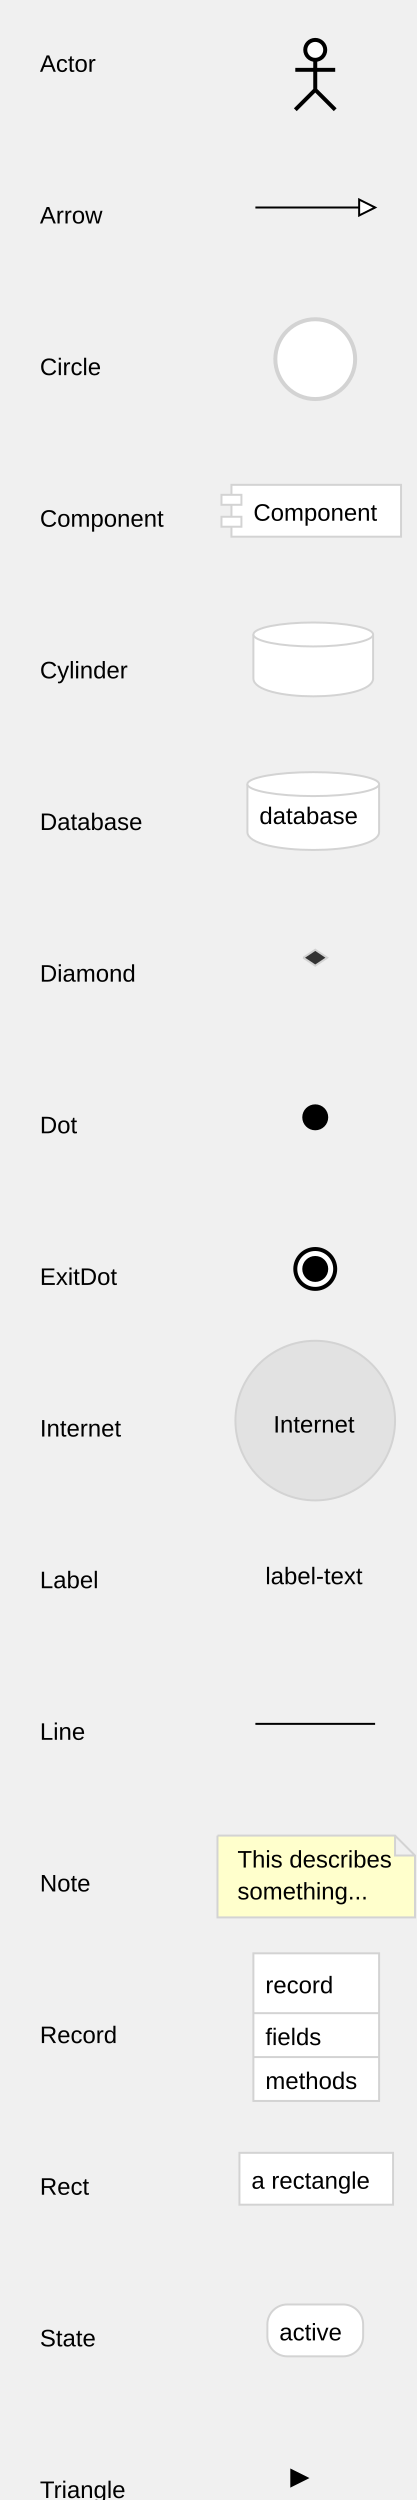
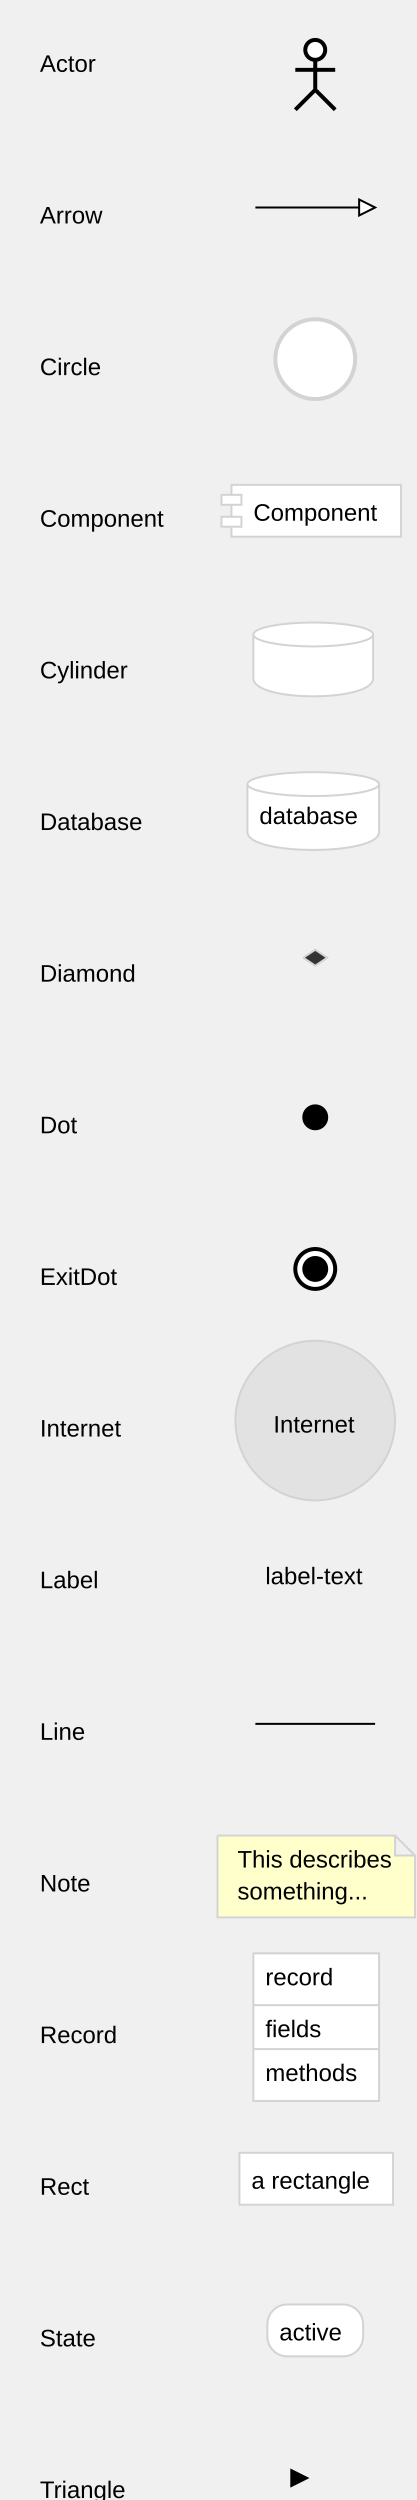
<svg xmlns="http://www.w3.org/2000/svg" font-family="Arial,Helvetica,sans-serif" width="209" height="1253">
  <text font-family="Arial,Helvetica,sans-serif" font-size="12px" x="20" y="36">Actor</text>
  <circle stroke="black" stroke-width="2" fill="#ffffff" cx="158" cy="25" r="5" />
  <path stroke="black" stroke-width="2" fill="#ffffff" d="M158,30 l 0,15 m -10,-10 l 20,0 m -10,10 l -10,10 m 10,-10 l 10,10 Z" />
  <text font-family="Arial,Helvetica,sans-serif" font-size="12px" x="20" y="112">Arrow</text>
  <path stroke="black" d="M128,104 L188,104" />
  <g transform="rotate(0 188 104)">
    <path stroke="black" fill="#ffffff" d="M188,104 l-8,-4 l 0,8 Z" />
  </g>
  <text font-family="Arial,Helvetica,sans-serif" font-size="12px" x="20" y="188">Circle</text>
  <circle stroke="#d3d3d3" stroke-width="2" fill="#ffffff" cx="158" cy="180" r="20" />\n
<text font-family="Arial,Helvetica,sans-serif" font-size="12px" x="20" y="264">Component</text>
  <rect stroke="#d3d3d3" fill="#ffffff" x="116" y="243" width="85" height="26" />
  <rect stroke="#d3d3d3" fill="#ffffff" x="111" y="248" width="10" height="5" />
  <rect stroke="#d3d3d3" fill="#ffffff" x="111" y="259" width="10" height="5" />
  <text font-family="Arial,Helvetica,sans-serif" font-size="12px" x="127" y="261">Component</text>
  <text font-family="Arial,Helvetica,sans-serif" font-size="12px" x="20" y="340">Cylinder</text>
  <path stroke="#d3d3d3" stroke-width="1" fill="#ffffff" d="M 127 318 L 127 340 C 127 352, 187 352, 187 340 L 187 318" />
  <ellipse stroke="#d3d3d3" stroke-width="1" fill="#ffffff" cx="157" cy="318" rx="30" ry="6" />
  <text font-family="Arial,Helvetica,sans-serif" font-size="12px" x="20" y="416">Database</text>
  <path stroke="#d3d3d3" stroke-width="1" fill="#ffffff" d="M 124 393 L 124 417 C 124 429, 190 429, 190 417 L 190 393" />
  <ellipse stroke="#d3d3d3" stroke-width="1" fill="#ffffff" cx="157" cy="393" rx="33" ry="6" />
  <text class="database-title" font-size="12px" x="130" y="413">database</text>
  <text font-family="Arial,Helvetica,sans-serif" font-size="12px" x="20" y="492">Diamond</text>
  <path stroke="#d3d3d3" fill="#333333" d="M152,480 l 6,-4 6,4 -6,4 -6,-4" />
  <text font-family="Arial,Helvetica,sans-serif" font-size="12px" x="20" y="568">Dot</text>
  <circle stroke="black" cx="158" cy="560" r="6" />\n
<text font-family="Arial,Helvetica,sans-serif" font-size="12px" x="20" y="644">ExitDot</text>
  <circle stroke="black" stroke-width="2" fill="#ffffff" cx="158" cy="636" r="10" />\n<circle stroke="black" cx="158" cy="636" r="6" />\n
<text font-family="Arial,Helvetica,sans-serif" font-size="12px" x="20" y="720">Internet</text>
  <circle stroke="#d3d3d3" fill="#e2e2e2" cx="158" cy="712" r="40" />\n
<text font-family="Arial,Helvetica,sans-serif" font-size="12px" x="137" y="718">Internet</text>
  <text font-family="Arial,Helvetica,sans-serif" font-size="12px" x="20" y="796">Label</text>
  <text font-family="Arial,Helvetica,sans-serif" font-size="12px" x="133" y="794">label-text</text>
  <text font-family="Arial,Helvetica,sans-serif" font-size="12px" x="20" y="872">Line</text>
  <line stroke="black" x1="128" y1="864" x2="188" y2="864" />
  <text font-family="Arial,Helvetica,sans-serif" font-size="12px" x="20" y="948">Note</text>
  <path stroke="#d3d3d3" fill="#ffffcc" d="M109,920 v 41 h 99 v -31 l -10,-10 L 109,920 M208,930 h -10 v -10" />
  <text font-family="Arial,Helvetica,sans-serif" font-size="12px" x="119" y="936">This describes</text>
  <text font-family="Arial,Helvetica,sans-serif" font-size="12px" x="119" y="952">something...</text>
  <text font-family="Arial,Helvetica,sans-serif" font-size="12px" x="20" y="1024">Record</text>
  <rect stroke="#d3d3d3" fill="#ffffff" x="127" y="979" width="63" height="74" />
-   <line stroke="#d3d3d3" x1="127" y1="1009" x2="190" y2="1009" />
-   <text font-family="Arial,Helvetica,sans-serif" font-size="12px" x="133" y="1025">fields</text>
-   <line stroke="#d3d3d3" x1="127" y1="1031" x2="190" y2="1031" />
-   <text font-family="Arial,Helvetica,sans-serif" font-size="12px" x="133" y="1047">methods</text>
-   <text font-family="Arial,Helvetica,sans-serif" font-size="12px" x="133" y="999">record</text>
+   <line stroke="#d3d3d3" x1="127" y1="1005" x2="190" y2="1005" />
+   <text font-family="Arial,Helvetica,sans-serif" font-size="12px" x="133" y="1021">fields</text>
+   <line stroke="#d3d3d3" x1="127" y1="1027" x2="190" y2="1027" />
+   <text font-family="Arial,Helvetica,sans-serif" font-size="12px" x="133" y="1043">methods</text>
+   <text font-family="Arial,Helvetica,sans-serif" font-size="12px" x="133" y="995">record</text>
  <text font-family="Arial,Helvetica,sans-serif" font-size="12px" x="20" y="1100">Rect</text>
  <rect stroke="#d3d3d3" fill="#ffffff" x="120" y="1079" width="77" height="26" />
  <text font-family="Arial,Helvetica,sans-serif" font-size="12px" x="126" y="1097">a rectangle</text>
  <text font-family="Arial,Helvetica,sans-serif" font-size="12px" x="20" y="1176">State</text>
  <rect stroke="#d3d3d3" fill="#ffffff" rx="10" ry="10" x="134" y="1155" width="48" height="26" />
  <text font-family="Arial,Helvetica,sans-serif" font-size="12px" x="140" y="1173">active</text>
  <text font-family="Arial,Helvetica,sans-serif" font-size="12px" x="20" y="1252">Triangle</text>
  <path stroke="black" d="M154,1242 l-8,-4 l 0,8 Z" />
</svg>
